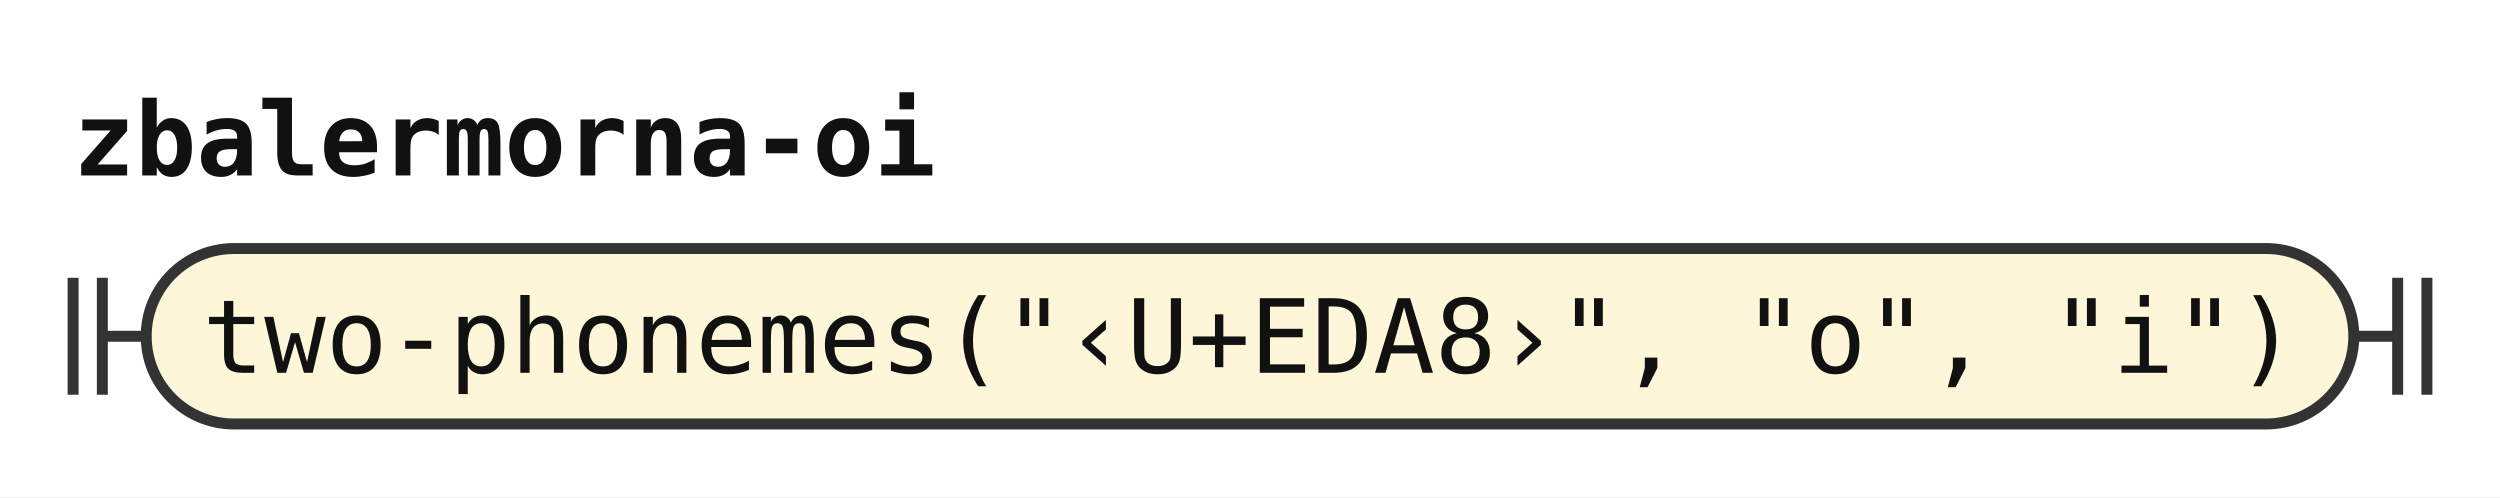
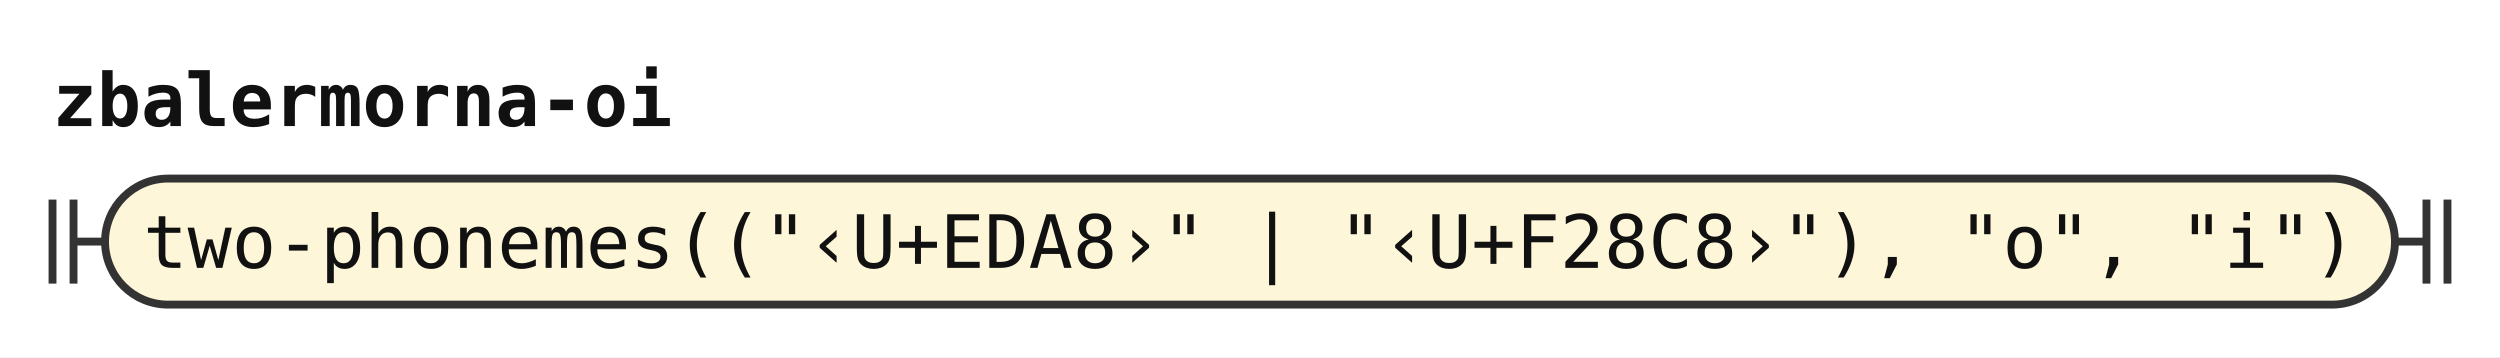
- <svg xmlns="http://www.w3.org/2000/svg" width="342" height="68" viewBox="0 0 342 68" role="img" aria-label="Railroad diagram of the rule zbalermorna-oi">
+ <svg xmlns="http://www.w3.org/2000/svg" width="476" height="68" viewBox="0 0 476 68" role="img" aria-label="Railroad diagram of the rule zbalermorna-oi">
  <style>path{fill:none;stroke:#333;stroke-width:1.5}.rule rect{fill:#e8eefc;stroke:#333;stroke-width:1.5}.terminal rect{fill:#fdf6d8;stroke:#333;stroke-width:1.5}text{font-family:ui-monospace,SFMono-Regular,Menlo,Consolas,"DejaVu Sans Mono","Liberation Mono",monospace;font-size:14px;fill:#111;text-anchor:middle}text.label{font-size:12px;font-style:italic;fill:#555;text-anchor:start}text.title{font-weight:bold;text-anchor:start}</style>
  <rect width="100%" height="100%" fill="#fff" />
  <text class="title" x="10" y="24" textLength="117.6" lengthAdjust="spacingAndGlyphs">zbalermorna-oi</text>
  <path d="M10 38v16m4 -16v16M14 46h6" />
  <g class="terminal">
-     <rect x="20" y="34" width="302" height="24" rx="12" />
-     <text x="171" y="51" textLength="285.6" lengthAdjust="spacingAndGlyphs">two-phonemes("‹U+EDA8›", "o", "i")</text>
+     <rect x="20" y="34" width="436" height="24" rx="12" />
+     <text x="238" y="51" textLength="420" lengthAdjust="spacingAndGlyphs">two-phonemes(("‹U+EDA8›" | "‹U+F28C8›"), "o", "i")</text>
  </g>
-   <path d="M322 46h6m0 -8v16m4 -16v16" />
+   <path d="M456 46h6m0 -8v16m4 -16v16" />
</svg>
